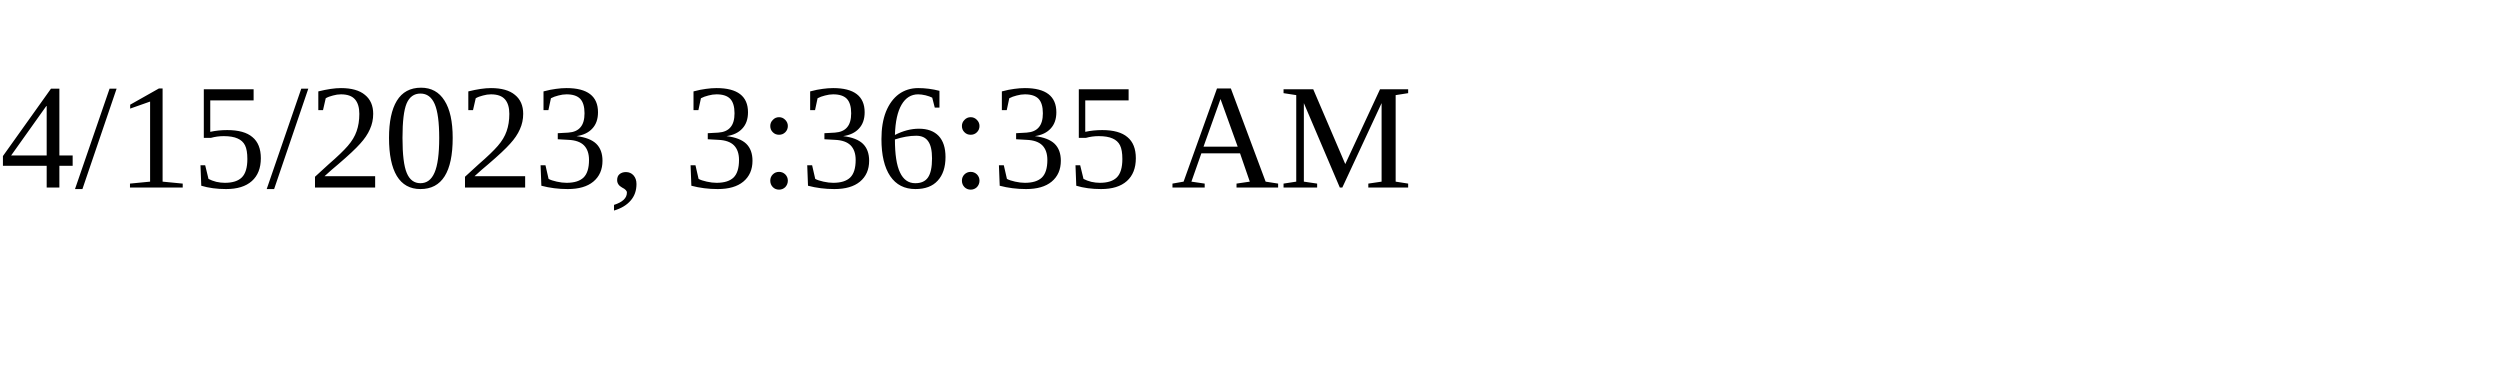
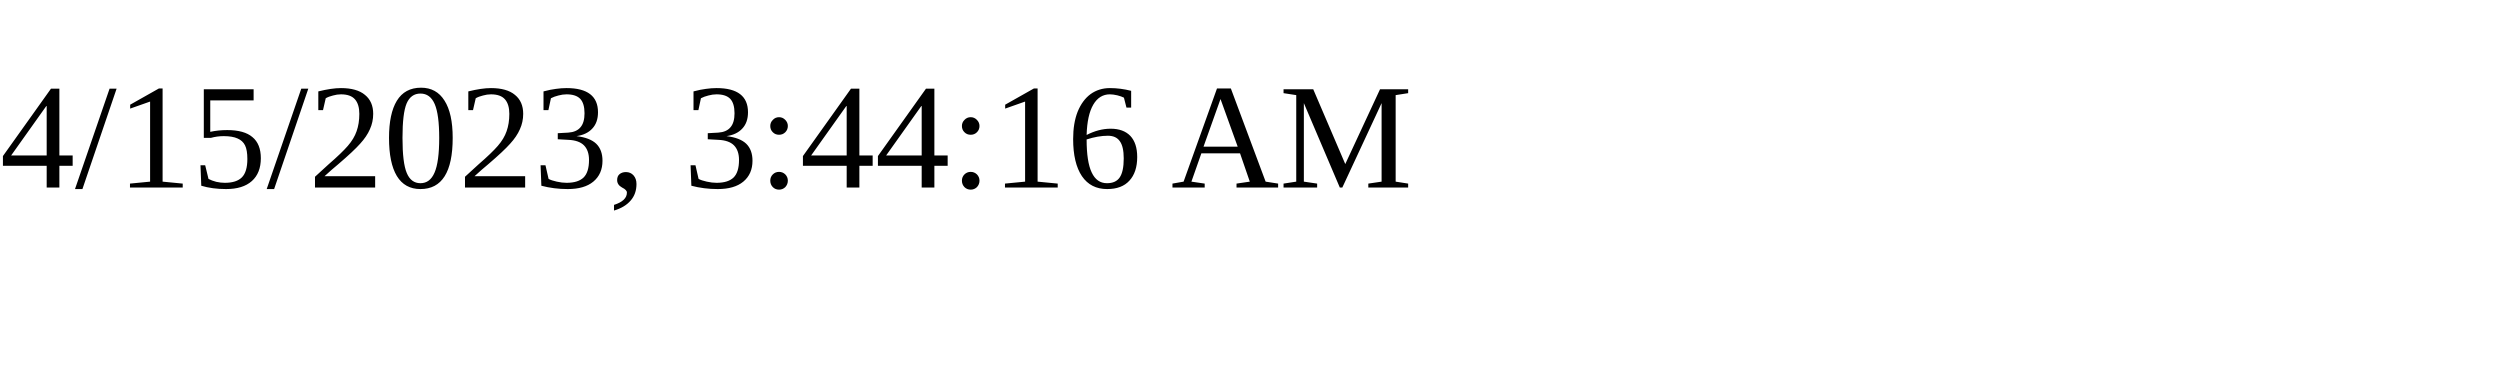
<svg xmlns="http://www.w3.org/2000/svg" height="30" width="200">
-   <text x="0" y="15">4/15/2023, 3:36:35 AM</text>
+   <text x="0" y="15">4/15/2023, 3:44:16 AM</text>
</svg>
